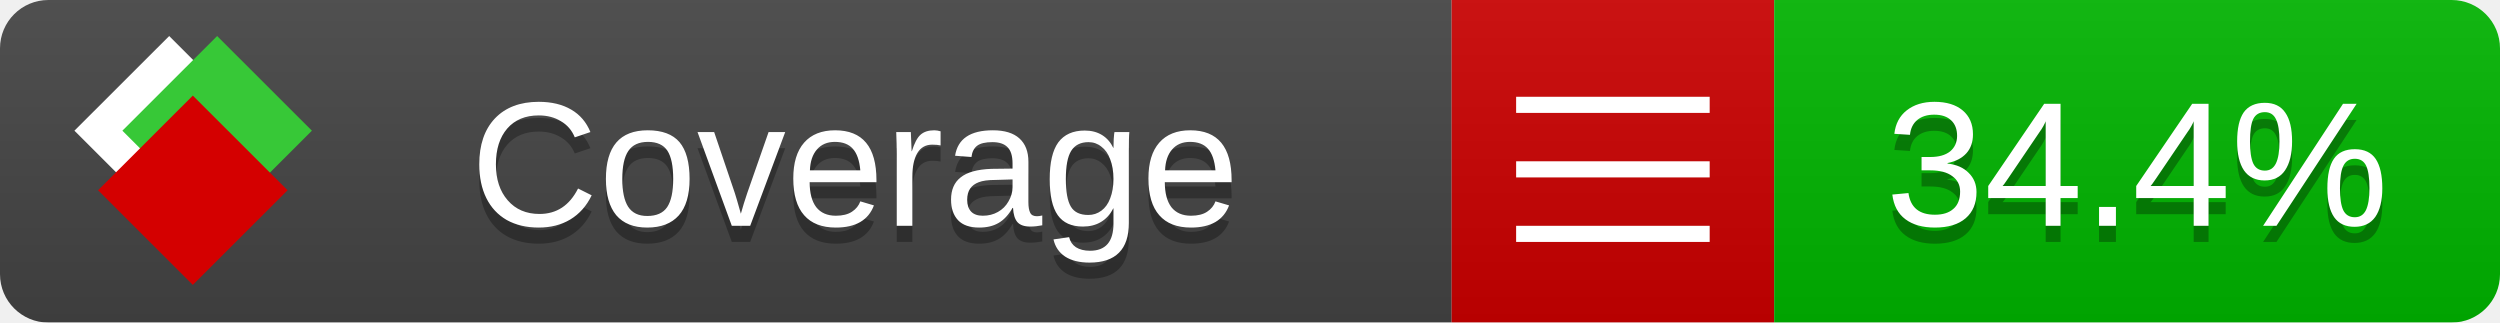
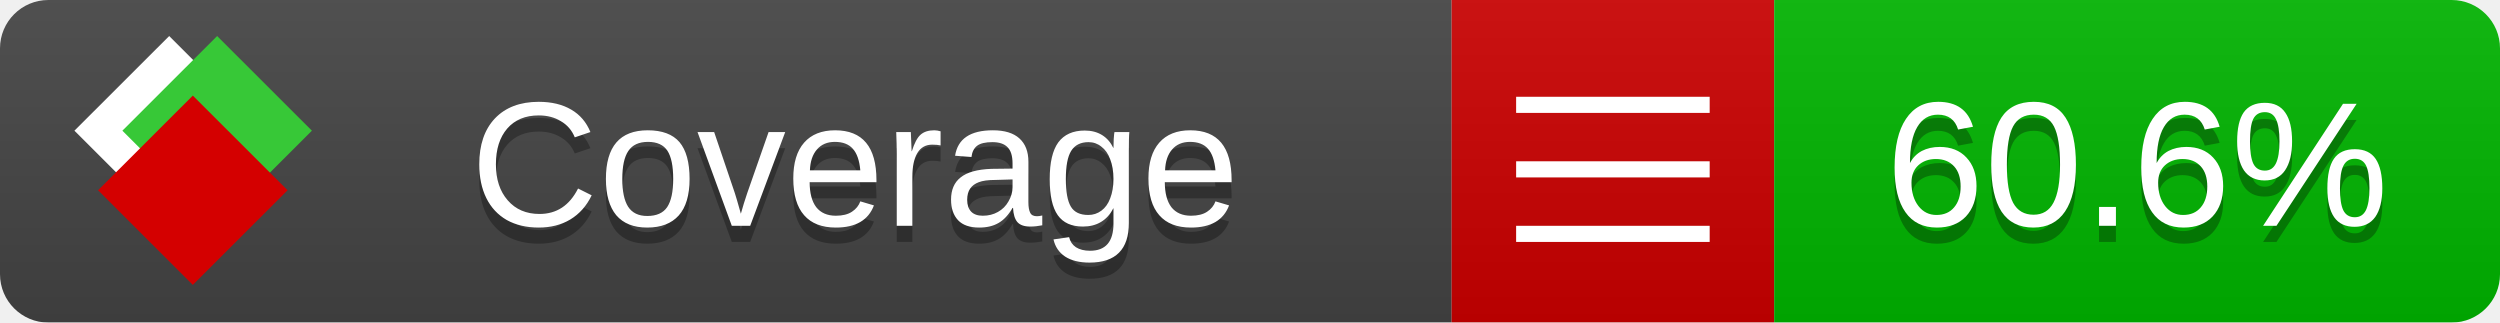
<svg xmlns="http://www.w3.org/2000/svg" xmlns:xlink="http://www.w3.org/1999/xlink" width="155" height="20">
  <style type="text/css">
          
            @keyframes fade1 {
                0% { visibility: visible; opacity: 1; }
               27% { visibility: visible; opacity: 1; }
               33% { visibility: hidden; opacity: 0; }
               60% { visibility: hidden; opacity: 0; }
               66% { visibility: hidden; opacity: 0; }
               93% { visibility: hidden; opacity: 0; }
              100% { visibility: visible; opacity: 1; }
            }
            @keyframes fade2 {
                0% { visibility: hidden; opacity: 0; }
               27% { visibility: hidden; opacity: 0; }
               33% { visibility: visible; opacity: 1; }
               60% { visibility: visible; opacity: 1; }
               66% { visibility: hidden; opacity: 0; }
               93% { visibility: hidden; opacity: 0; }
              100% { visibility: hidden; opacity: 0; }
            }
            @keyframes fade3 {
                0% { visibility: hidden; opacity: 0; }
               27% { visibility: hidden; opacity: 0; }
               33% { visibility: hidden; opacity: 0; }
               60% { visibility: hidden; opacity: 0; }
               66% { visibility: visible; opacity: 1; }
               93% { visibility: visible; opacity: 1; }
              100% { visibility: hidden; opacity: 0; }
            }
            .linecoverage {
                animation-duration: 15s;
                animation-name: fade1;
                animation-iteration-count: infinite;
            }
            .branchcoverage {
                animation-duration: 15s;
                animation-name: fade2;
                animation-iteration-count: infinite;
            }
            .methodcoverage {
                animation-duration: 15s;
                animation-name: fade3;
                animation-iteration-count: infinite;
            }
          
    </style>
  <defs>
    <linearGradient id="gradient" x2="0" y2="100%">
      <stop offset="0" stop-color="#bbb" stop-opacity=".1" />
      <stop offset="1" stop-opacity=".1" />
    </linearGradient>
    <linearGradient id="c">
      <stop offset="0" stop-color="#d40000" />
      <stop offset="1" stop-color="#ff2a2a" />
    </linearGradient>
    <linearGradient id="a">
      <stop offset="0" stop-color="#e0e0de" />
      <stop offset="1" stop-color="#fff" />
    </linearGradient>
    <linearGradient id="b">
      <stop offset="0" stop-color="#37c837" />
      <stop offset="1" stop-color="#217821" />
    </linearGradient>
    <linearGradient xlink:href="#a" id="e" x1="106.44" x2="69.96" y1="-11.96" y2="-46.84" gradientTransform="matrix(-.8426 -.00045 -.00045 -.8426 -94.27 -75.82)" gradientUnits="userSpaceOnUse" />
    <linearGradient xlink:href="#b" id="f" x1="56.19" x2="77.97" y1="-23.45" y2="10.62" gradientTransform="matrix(.8426 .00045 .00045 .8426 94.27 75.82)" gradientUnits="userSpaceOnUse" />
    <linearGradient xlink:href="#c" id="g" x1="79.98" x2="132.9" y1="10.79" y2="10.79" gradientTransform="matrix(.8426 .00045 .00045 .8426 94.27 75.82)" gradientUnits="userSpaceOnUse" />
    <mask id="mask">
      <rect width="155" height="20" rx="3" fill="#fff" />
    </mask>
    <g id="icon" transform="matrix(.04486 0 0 .04481 -.48 -.63)">
      <rect width="52.92" height="52.92" x="-109.72" y="-27.13" fill="url(#e)" transform="rotate(-135)" />
      <rect width="52.92" height="52.92" x="70.19" y="-39.18" fill="url(#f)" transform="rotate(45)" />
      <rect width="52.92" height="52.92" x="80.05" y="-15.74" fill="url(#g)" transform="rotate(45)" />
    </g>
  </defs>
  <g mask="url(#mask)">
    <rect x="0" y="0" width="90" height="20" fill="#444" />
    <rect x="90" y="0" width="20" height="20" fill="#c00" />
    <rect x="110" y="0" width="45" height="20" fill="#00B600" />
    <rect x="0" y="0" width="155" height="20" fill="url(#gradient)" />
  </g>
  <g>
    <path class="" stroke="#fff" d="M94 6.5 h12 M94 10.5 h12 M94 14.5 h12" />
  </g>
  <g fill="#fff" text-anchor="middle" font-family="Verdana,Arial,Geneva,sans-serif" font-size="11">
    <a xlink:href="https://github.com/danielpalme/ReportGenerator" target="_top">
      <use xlink:href="#icon" transform="translate(3,1) scale(3.5)" />
    </a>
    <text x="53" y="15" fill="#010101" fill-opacity=".3">Coverage</text>
    <text x="53" y="14" fill="#fff">Coverage</text>
-     <text class="" x="132.5" y="15" fill="#010101" fill-opacity=".3">34.4%</text>
-     <text class="" x="132.5" y="14">34.4%</text>
+     <text class="" x="132.5" y="15" fill="#010101" fill-opacity=".3">60.6%</text>
+     <text class="" x="132.5" y="14">60.6%</text>
  </g>
  <g>
    <rect class="" x="90" y="0" width="65" height="20" fill-opacity="0" />
  </g>
</svg>
